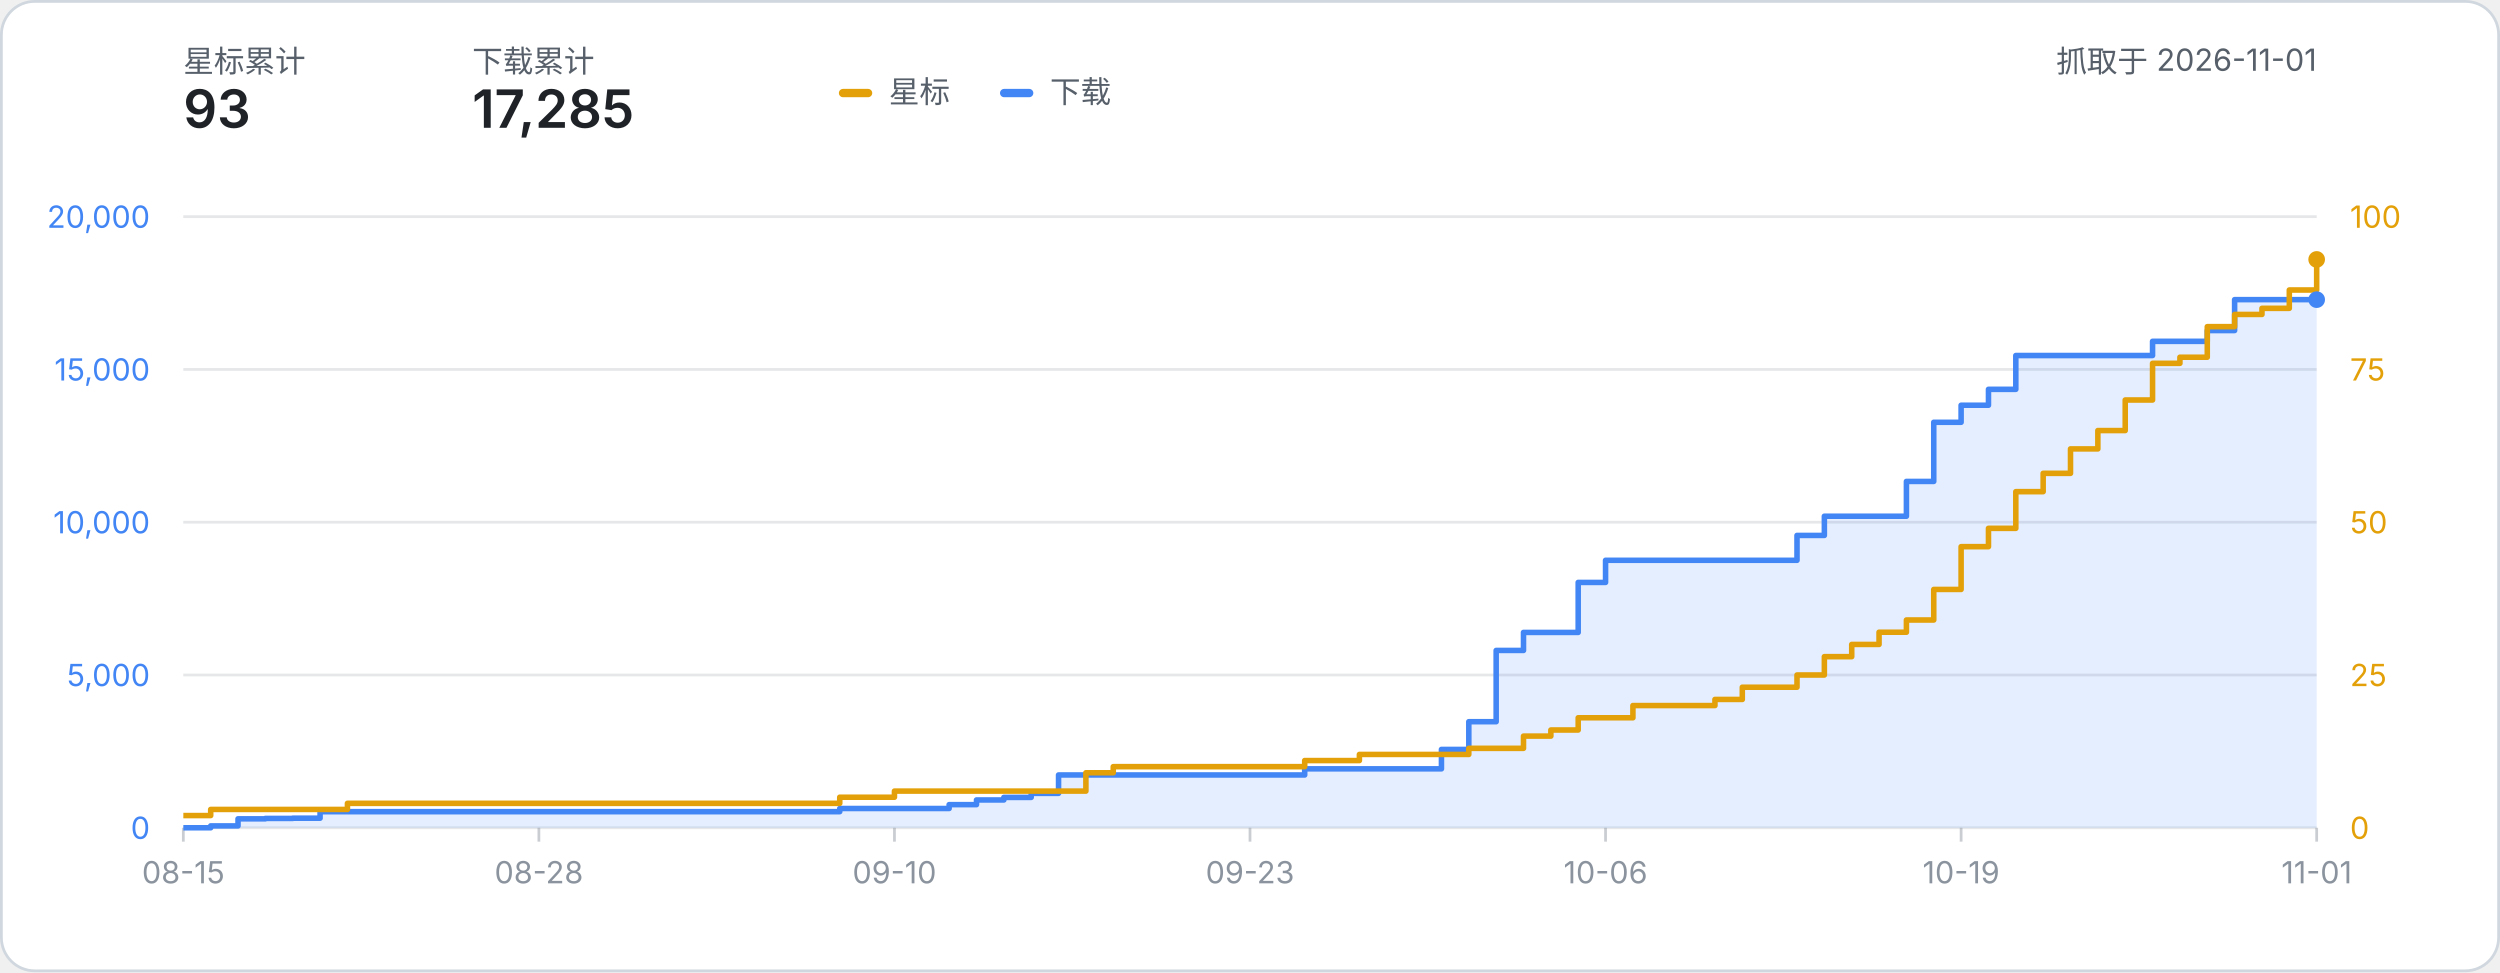
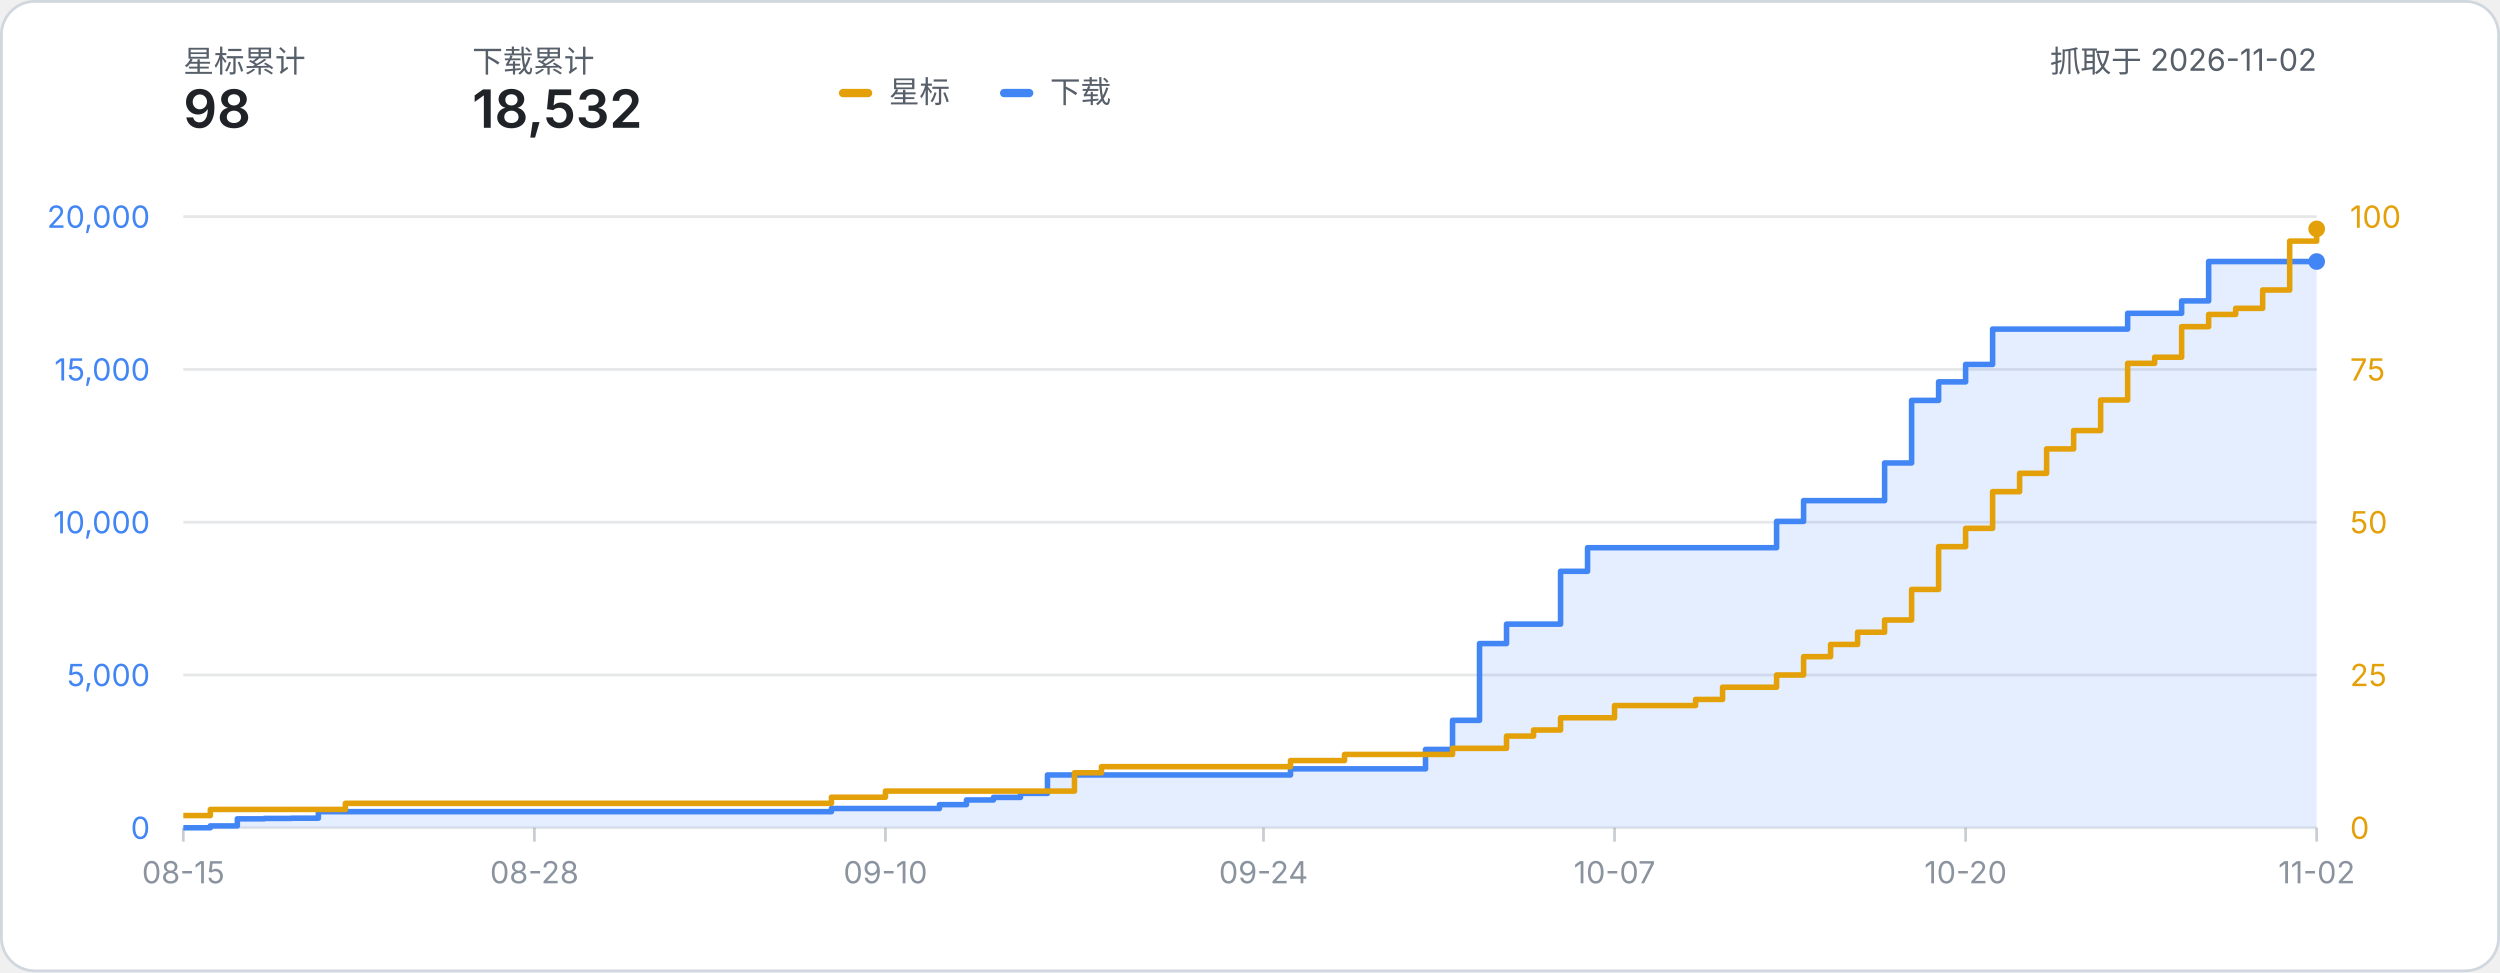
- <svg xmlns="http://www.w3.org/2000/svg" width="900" height="350" viewBox="0 0 900 350" role="img" aria-label="星标数与下载量累计折线图：星标 93、下载 17,285（数据抓取于 2026-11-01）">
+ <svg xmlns="http://www.w3.org/2000/svg" width="900" height="350" viewBox="0 0 900 350" role="img" aria-label="星标数与下载量累计折线图：星标 98、下载 18,532（数据抓取于 2026-11-02）">
  <style>
    text { font-family: system-ui, -apple-system, 'Segoe UI', 'PingFang SC', 'Microsoft YaHei', sans-serif; }
    .label { fill: #57606a; }
    .metric { fill: #1f2328; font-weight: 600; }
  </style>
  <rect x="0.5" y="0.5" width="899" height="349" rx="12" fill="#ffffff" stroke="#d0d7de" />
  <text x="66" y="26" class="label" font-size="11">星标累计</text>
-   <text x="66" y="46" class="metric" font-size="19">93</text>
+   <text x="66" y="46" class="metric" font-size="19">98</text>
  <text x="170" y="26" class="label" font-size="11">下载累计</text>
-   <text x="170" y="46" class="metric" font-size="19">17,285</text>
-   <text x="834.00" y="26" class="label" font-size="11" text-anchor="end">抓取于 2026-11-01</text>
+   <text x="170" y="46" class="metric" font-size="19">18,532</text>
+   <text x="834.00" y="26" class="label" font-size="11" text-anchor="end">抓取于 2026-11-02</text>
  <g transform="translate(302, 24)">
    <rect x="0" y="8" width="12" height="3" rx="1.5" fill="#e3a008" />
    <text x="18" y="13" class="label" font-size="11">星标</text>
    <rect x="58" y="8" width="12" height="3" rx="1.5" fill="#4285f4" />
    <text x="76" y="13" class="label" font-size="11">下载</text>
  </g>
  <line x1="66" y1="298.00" x2="834.00" y2="298.00" stroke="#8b949e" stroke-opacity="0.22" stroke-width="1" />
  <text x="54" y="302.00" text-anchor="end" font-size="11" fill="#4285f4">0</text>
  <text x="846.00" y="302.00" text-anchor="start" font-size="11" fill="#e3a008">0</text>
  <line x1="66" y1="243.00" x2="834.00" y2="243.00" stroke="#8b949e" stroke-opacity="0.22" stroke-width="1" />
  <text x="54" y="247.00" text-anchor="end" font-size="11" fill="#4285f4">5,000</text>
  <text x="846.00" y="247.00" text-anchor="start" font-size="11" fill="#e3a008">25</text>
  <line x1="66" y1="188.00" x2="834.00" y2="188.00" stroke="#8b949e" stroke-opacity="0.22" stroke-width="1" />
  <text x="54" y="192.00" text-anchor="end" font-size="11" fill="#4285f4">10,000</text>
  <text x="846.00" y="192.00" text-anchor="start" font-size="11" fill="#e3a008">50</text>
  <line x1="66" y1="133.00" x2="834.00" y2="133.00" stroke="#8b949e" stroke-opacity="0.22" stroke-width="1" />
  <text x="54" y="137.00" text-anchor="end" font-size="11" fill="#4285f4">15,000</text>
  <text x="846.00" y="137.00" text-anchor="start" font-size="11" fill="#e3a008">75</text>
  <line x1="66" y1="78.00" x2="834.00" y2="78.00" stroke="#8b949e" stroke-opacity="0.22" stroke-width="1" />
  <text x="54" y="82.00" text-anchor="end" font-size="11" fill="#4285f4">20,000</text>
  <text x="846.00" y="82.00" text-anchor="start" font-size="11" fill="#e3a008">100</text>
  <line x1="66.00" y1="298.00" x2="66.00" y2="303.00" stroke="#8b949e" stroke-opacity="0.45" stroke-width="1" />
  <text x="66.00" y="318.00" text-anchor="middle" font-size="11" fill="#8b949e">08-15</text>
-   <line x1="194.00" y1="298.00" x2="194.00" y2="303.00" stroke="#8b949e" stroke-opacity="0.45" stroke-width="1" />
-   <text x="194.00" y="318.00" text-anchor="middle" font-size="11" fill="#8b949e">08-28</text>
-   <line x1="322.00" y1="298.00" x2="322.00" y2="303.00" stroke="#8b949e" stroke-opacity="0.45" stroke-width="1" />
-   <text x="322.00" y="318.00" text-anchor="middle" font-size="11" fill="#8b949e">09-10</text>
-   <line x1="450.00" y1="298.00" x2="450.00" y2="303.00" stroke="#8b949e" stroke-opacity="0.45" stroke-width="1" />
-   <text x="450.00" y="318.00" text-anchor="middle" font-size="11" fill="#8b949e">09-23</text>
-   <line x1="578.00" y1="298.00" x2="578.00" y2="303.00" stroke="#8b949e" stroke-opacity="0.45" stroke-width="1" />
-   <text x="578.00" y="318.00" text-anchor="middle" font-size="11" fill="#8b949e">10-06</text>
-   <line x1="706.00" y1="298.00" x2="706.00" y2="303.00" stroke="#8b949e" stroke-opacity="0.45" stroke-width="1" />
-   <text x="706.00" y="318.00" text-anchor="middle" font-size="11" fill="#8b949e">10-19</text>
+   <line x1="192.38" y1="298.00" x2="192.38" y2="303.00" stroke="#8b949e" stroke-opacity="0.45" stroke-width="1" />
+   <text x="192.38" y="318.00" text-anchor="middle" font-size="11" fill="#8b949e">08-28</text>
+   <line x1="318.76" y1="298.00" x2="318.76" y2="303.00" stroke="#8b949e" stroke-opacity="0.45" stroke-width="1" />
+   <text x="318.76" y="318.00" text-anchor="middle" font-size="11" fill="#8b949e">09-10</text>
+   <line x1="454.86" y1="298.00" x2="454.86" y2="303.00" stroke="#8b949e" stroke-opacity="0.45" stroke-width="1" />
+   <text x="454.86" y="318.00" text-anchor="middle" font-size="11" fill="#8b949e">09-24</text>
+   <line x1="581.24" y1="298.00" x2="581.24" y2="303.00" stroke="#8b949e" stroke-opacity="0.45" stroke-width="1" />
+   <text x="581.24" y="318.00" text-anchor="middle" font-size="11" fill="#8b949e">10-07</text>
+   <line x1="707.62" y1="298.00" x2="707.62" y2="303.00" stroke="#8b949e" stroke-opacity="0.45" stroke-width="1" />
+   <text x="707.62" y="318.00" text-anchor="middle" font-size="11" fill="#8b949e">10-20</text>
  <line x1="834.00" y1="298.00" x2="834.00" y2="303.00" stroke="#8b949e" stroke-opacity="0.45" stroke-width="1" />
-   <text x="834.00" y="318.00" text-anchor="middle" font-size="11" fill="#8b949e">11-01</text>
-   <path d="M 66.00 298.00 H 75.85 V 297.32 H 85.69 V 294.78 H 95.54 V 294.64 H 105.38 V 294.55 H 115.23 V 292.20 H 125.08 V 292.20 H 134.92 V 292.20 H 144.77 V 292.20 H 154.62 V 292.20 H 164.46 V 292.20 H 174.31 V 292.20 H 184.15 V 292.20 H 194.00 V 292.20 H 203.85 V 292.20 H 213.69 V 292.20 H 223.54 V 292.20 H 233.38 V 292.20 H 243.23 V 292.20 H 253.08 V 292.20 H 262.92 V 292.20 H 272.77 V 292.20 H 282.62 V 292.20 H 292.46 V 292.20 H 302.31 V 291.06 H 312.15 V 291.06 H 322.00 V 291.06 H 331.85 V 291.06 H 341.69 V 289.67 H 351.54 V 287.99 H 361.38 V 287.06 H 371.23 V 285.60 H 381.08 V 278.99 H 390.92 V 278.99 H 400.77 V 278.99 H 410.62 V 278.99 H 420.46 V 278.99 H 430.31 V 278.99 H 440.15 V 278.99 H 450.00 V 278.99 H 459.85 V 278.99 H 469.69 V 276.78 H 479.54 V 276.78 H 489.38 V 276.78 H 499.23 V 276.78 H 509.08 V 276.78 H 518.92 V 269.79 H 528.77 V 259.81 H 538.62 V 234.16 H 548.46 V 227.67 H 558.31 V 227.67 H 568.15 V 209.67 H 578.00 V 201.71 H 587.85 V 201.71 H 597.69 V 201.71 H 607.54 V 201.71 H 617.38 V 201.71 H 627.23 V 201.71 H 637.08 V 201.71 H 646.92 V 192.75 H 656.77 V 185.84 H 666.62 V 185.84 H 676.46 V 185.84 H 686.31 V 173.31 H 696.15 V 152.02 H 706.00 V 145.89 H 715.85 V 140.16 H 725.69 V 127.99 H 735.54 V 127.99 H 745.38 V 127.99 H 755.23 V 127.99 H 765.08 V 127.99 H 774.92 V 122.88 H 784.77 V 122.88 H 794.62 V 118.99 H 804.46 V 107.87 H 814.31 V 107.87 H 824.15 V 107.87 H 834.00 V 107.87 L 834.00 298.00 L 66.00 298.00 Z" fill="#4285f4" fill-opacity="0.14" />
-   <path d="M 66.00 298.00 H 75.85 V 297.32 H 85.69 V 294.78 H 95.54 V 294.64 H 105.38 V 294.55 H 115.23 V 292.20 H 125.08 V 292.20 H 134.92 V 292.20 H 144.77 V 292.20 H 154.62 V 292.20 H 164.46 V 292.20 H 174.31 V 292.20 H 184.15 V 292.20 H 194.00 V 292.20 H 203.85 V 292.20 H 213.69 V 292.20 H 223.54 V 292.20 H 233.38 V 292.20 H 243.23 V 292.20 H 253.08 V 292.20 H 262.92 V 292.20 H 272.77 V 292.20 H 282.62 V 292.20 H 292.46 V 292.20 H 302.31 V 291.06 H 312.15 V 291.06 H 322.00 V 291.06 H 331.85 V 291.06 H 341.69 V 289.67 H 351.54 V 287.99 H 361.38 V 287.06 H 371.23 V 285.60 H 381.08 V 278.99 H 390.92 V 278.99 H 400.77 V 278.99 H 410.62 V 278.99 H 420.46 V 278.99 H 430.31 V 278.99 H 440.15 V 278.99 H 450.00 V 278.99 H 459.85 V 278.99 H 469.69 V 276.78 H 479.54 V 276.78 H 489.38 V 276.78 H 499.23 V 276.78 H 509.08 V 276.78 H 518.92 V 269.79 H 528.77 V 259.81 H 538.62 V 234.16 H 548.46 V 227.67 H 558.31 V 227.67 H 568.15 V 209.67 H 578.00 V 201.71 H 587.85 V 201.71 H 597.69 V 201.71 H 607.54 V 201.71 H 617.38 V 201.71 H 627.23 V 201.71 H 637.08 V 201.71 H 646.92 V 192.75 H 656.77 V 185.84 H 666.62 V 185.84 H 676.46 V 185.84 H 686.31 V 173.31 H 696.15 V 152.02 H 706.00 V 145.89 H 715.85 V 140.16 H 725.69 V 127.99 H 735.54 V 127.99 H 745.38 V 127.99 H 755.23 V 127.99 H 765.08 V 127.99 H 774.92 V 122.88 H 784.77 V 122.88 H 794.62 V 118.99 H 804.46 V 107.87 H 814.31 V 107.87 H 824.15 V 107.87 H 834.00 V 107.87" fill="none" stroke="#4285f4" stroke-width="2" stroke-linejoin="round" />
-   <path d="M 66.00 293.60 H 75.85 V 291.40 H 85.69 V 291.40 H 95.54 V 291.40 H 105.38 V 291.40 H 115.23 V 291.40 H 125.08 V 289.20 H 134.92 V 289.20 H 144.77 V 289.20 H 154.62 V 289.20 H 164.46 V 289.20 H 174.31 V 289.20 H 184.15 V 289.20 H 194.00 V 289.20 H 203.85 V 289.20 H 213.69 V 289.20 H 223.54 V 289.20 H 233.38 V 289.20 H 243.23 V 289.20 H 253.08 V 289.20 H 262.92 V 289.20 H 272.77 V 289.20 H 282.62 V 289.20 H 292.46 V 289.20 H 302.31 V 287.00 H 312.15 V 287.00 H 322.00 V 284.80 H 331.85 V 284.80 H 341.69 V 284.80 H 351.54 V 284.80 H 361.38 V 284.80 H 371.23 V 284.80 H 381.08 V 284.80 H 390.92 V 278.20 H 400.77 V 276.00 H 410.62 V 276.00 H 420.46 V 276.00 H 430.31 V 276.00 H 440.15 V 276.00 H 450.00 V 276.00 H 459.85 V 276.00 H 469.69 V 273.80 H 479.54 V 273.80 H 489.38 V 271.60 H 499.23 V 271.60 H 509.08 V 271.60 H 518.92 V 271.60 H 528.77 V 269.40 H 538.62 V 269.40 H 548.46 V 265.00 H 558.31 V 262.80 H 568.15 V 258.40 H 578.00 V 258.40 H 587.85 V 254.00 H 597.69 V 254.00 H 607.54 V 254.00 H 617.38 V 251.80 H 627.23 V 247.40 H 637.08 V 247.40 H 646.92 V 243.00 H 656.77 V 236.40 H 666.62 V 232.00 H 676.46 V 227.60 H 686.31 V 223.20 H 696.15 V 212.20 H 706.00 V 196.80 H 715.85 V 190.20 H 725.69 V 177.00 H 735.54 V 170.40 H 745.38 V 161.60 H 755.23 V 155.00 H 765.08 V 144.00 H 774.92 V 130.80 H 784.77 V 128.60 H 794.62 V 117.60 H 804.46 V 113.20 H 814.31 V 111.00 H 824.15 V 104.40 H 834.00 V 93.40" fill="none" stroke="#e3a008" stroke-width="2" stroke-linejoin="round" />
-   <circle cx="834.00" cy="93.40" r="3" fill="#e3a008" />
-   <circle cx="834.00" cy="107.87" r="3" fill="#4285f4" />
+   <text x="834.00" y="318.00" text-anchor="middle" font-size="11" fill="#8b949e">11-02</text>
+   <path d="M 66.00 298.00 H 75.72 V 297.32 H 85.44 V 294.78 H 95.16 V 294.64 H 104.89 V 294.55 H 114.61 V 292.20 H 124.33 V 292.20 H 134.05 V 292.20 H 143.77 V 292.20 H 153.49 V 292.20 H 163.22 V 292.20 H 172.94 V 292.20 H 182.66 V 292.20 H 192.38 V 292.20 H 202.10 V 292.20 H 211.82 V 292.20 H 221.54 V 292.20 H 231.27 V 292.20 H 240.99 V 292.20 H 250.71 V 292.20 H 260.43 V 292.20 H 270.15 V 292.20 H 279.87 V 292.20 H 289.59 V 292.20 H 299.32 V 291.06 H 309.04 V 291.06 H 318.76 V 291.06 H 328.48 V 291.06 H 338.20 V 289.67 H 347.92 V 287.99 H 357.65 V 287.06 H 367.37 V 285.60 H 377.09 V 278.99 H 386.81 V 278.99 H 396.53 V 278.99 H 406.25 V 278.99 H 415.97 V 278.99 H 425.70 V 278.99 H 435.42 V 278.99 H 445.14 V 278.99 H 454.86 V 278.99 H 464.58 V 276.78 H 474.30 V 276.78 H 484.03 V 276.78 H 493.75 V 276.78 H 503.47 V 276.78 H 513.19 V 269.79 H 522.91 V 259.32 H 532.63 V 231.68 H 542.35 V 224.69 H 552.08 V 224.69 H 561.80 V 205.66 H 571.52 V 197.17 H 581.24 V 197.17 H 590.96 V 197.17 H 600.68 V 197.17 H 610.41 V 197.17 H 620.13 V 197.17 H 629.85 V 197.17 H 639.57 V 187.70 H 649.29 V 180.23 H 659.01 V 180.23 H 668.73 V 180.23 H 678.46 V 166.66 H 688.18 V 144.14 H 697.90 V 137.47 H 707.62 V 131.19 H 717.34 V 118.47 H 727.06 V 118.47 H 736.78 V 118.47 H 746.51 V 118.47 H 756.23 V 118.47 H 765.95 V 112.79 H 775.67 V 112.79 H 785.39 V 108.32 H 795.11 V 94.15 H 804.84 V 94.15 H 814.56 V 94.15 H 824.28 V 94.15 H 834.00 V 94.15 L 834.00 298.00 L 66.00 298.00 Z" fill="#4285f4" fill-opacity="0.14" />
+   <path d="M 66.00 298.00 H 75.72 V 297.32 H 85.44 V 294.78 H 95.16 V 294.64 H 104.89 V 294.55 H 114.61 V 292.20 H 124.33 V 292.20 H 134.05 V 292.20 H 143.77 V 292.20 H 153.49 V 292.20 H 163.22 V 292.20 H 172.94 V 292.20 H 182.66 V 292.20 H 192.38 V 292.20 H 202.10 V 292.20 H 211.82 V 292.20 H 221.54 V 292.20 H 231.27 V 292.20 H 240.99 V 292.20 H 250.71 V 292.20 H 260.43 V 292.20 H 270.15 V 292.20 H 279.87 V 292.20 H 289.59 V 292.20 H 299.32 V 291.06 H 309.04 V 291.06 H 318.76 V 291.06 H 328.48 V 291.06 H 338.20 V 289.67 H 347.92 V 287.99 H 357.65 V 287.06 H 367.37 V 285.60 H 377.09 V 278.99 H 386.81 V 278.99 H 396.53 V 278.99 H 406.25 V 278.99 H 415.97 V 278.99 H 425.70 V 278.99 H 435.42 V 278.99 H 445.14 V 278.99 H 454.86 V 278.99 H 464.58 V 276.78 H 474.30 V 276.78 H 484.03 V 276.78 H 493.75 V 276.78 H 503.47 V 276.78 H 513.19 V 269.79 H 522.91 V 259.32 H 532.63 V 231.68 H 542.35 V 224.69 H 552.08 V 224.69 H 561.80 V 205.66 H 571.52 V 197.17 H 581.24 V 197.17 H 590.96 V 197.17 H 600.68 V 197.17 H 610.41 V 197.17 H 620.13 V 197.17 H 629.85 V 197.17 H 639.57 V 187.70 H 649.29 V 180.23 H 659.01 V 180.23 H 668.73 V 180.23 H 678.46 V 166.66 H 688.18 V 144.14 H 697.90 V 137.47 H 707.62 V 131.19 H 717.34 V 118.47 H 727.06 V 118.47 H 736.78 V 118.47 H 746.51 V 118.47 H 756.23 V 118.47 H 765.95 V 112.79 H 775.67 V 112.79 H 785.39 V 108.32 H 795.11 V 94.15 H 804.84 V 94.15 H 814.56 V 94.15 H 824.28 V 94.15 H 834.00 V 94.15" fill="none" stroke="#4285f4" stroke-width="2" stroke-linejoin="round" />
+   <path d="M 66.00 293.60 H 75.72 V 291.40 H 85.44 V 291.40 H 95.16 V 291.40 H 104.89 V 291.40 H 114.61 V 291.40 H 124.33 V 289.20 H 134.05 V 289.20 H 143.77 V 289.20 H 153.49 V 289.20 H 163.22 V 289.20 H 172.94 V 289.20 H 182.66 V 289.20 H 192.38 V 289.20 H 202.10 V 289.20 H 211.82 V 289.20 H 221.54 V 289.20 H 231.27 V 289.20 H 240.99 V 289.20 H 250.71 V 289.20 H 260.43 V 289.20 H 270.15 V 289.20 H 279.87 V 289.20 H 289.59 V 289.20 H 299.32 V 287.00 H 309.04 V 287.00 H 318.76 V 284.80 H 328.48 V 284.80 H 338.20 V 284.80 H 347.92 V 284.80 H 357.65 V 284.80 H 367.37 V 284.80 H 377.09 V 284.80 H 386.81 V 278.20 H 396.53 V 276.00 H 406.25 V 276.00 H 415.97 V 276.00 H 425.70 V 276.00 H 435.42 V 276.00 H 445.14 V 276.00 H 454.86 V 276.00 H 464.58 V 273.80 H 474.30 V 273.80 H 484.03 V 271.60 H 493.75 V 271.60 H 503.47 V 271.60 H 513.19 V 271.60 H 522.91 V 269.40 H 532.63 V 269.40 H 542.35 V 265.00 H 552.08 V 262.80 H 561.80 V 258.40 H 571.52 V 258.40 H 581.24 V 254.00 H 590.96 V 254.00 H 600.68 V 254.00 H 610.41 V 251.80 H 620.13 V 247.40 H 629.85 V 247.40 H 639.57 V 243.00 H 649.29 V 236.40 H 659.01 V 232.00 H 668.73 V 227.60 H 678.46 V 223.20 H 688.18 V 212.20 H 697.90 V 196.80 H 707.62 V 190.20 H 717.34 V 177.00 H 727.06 V 170.40 H 736.78 V 161.60 H 746.51 V 155.00 H 756.23 V 144.00 H 765.95 V 130.80 H 775.67 V 128.60 H 785.39 V 117.60 H 795.11 V 113.20 H 804.84 V 111.00 H 814.56 V 104.40 H 824.28 V 86.80 H 834.00 V 82.40" fill="none" stroke="#e3a008" stroke-width="2" stroke-linejoin="round" />
+   <circle cx="834.00" cy="82.40" r="3" fill="#e3a008" />
+   <circle cx="834.00" cy="94.15" r="3" fill="#4285f4" />
</svg>
